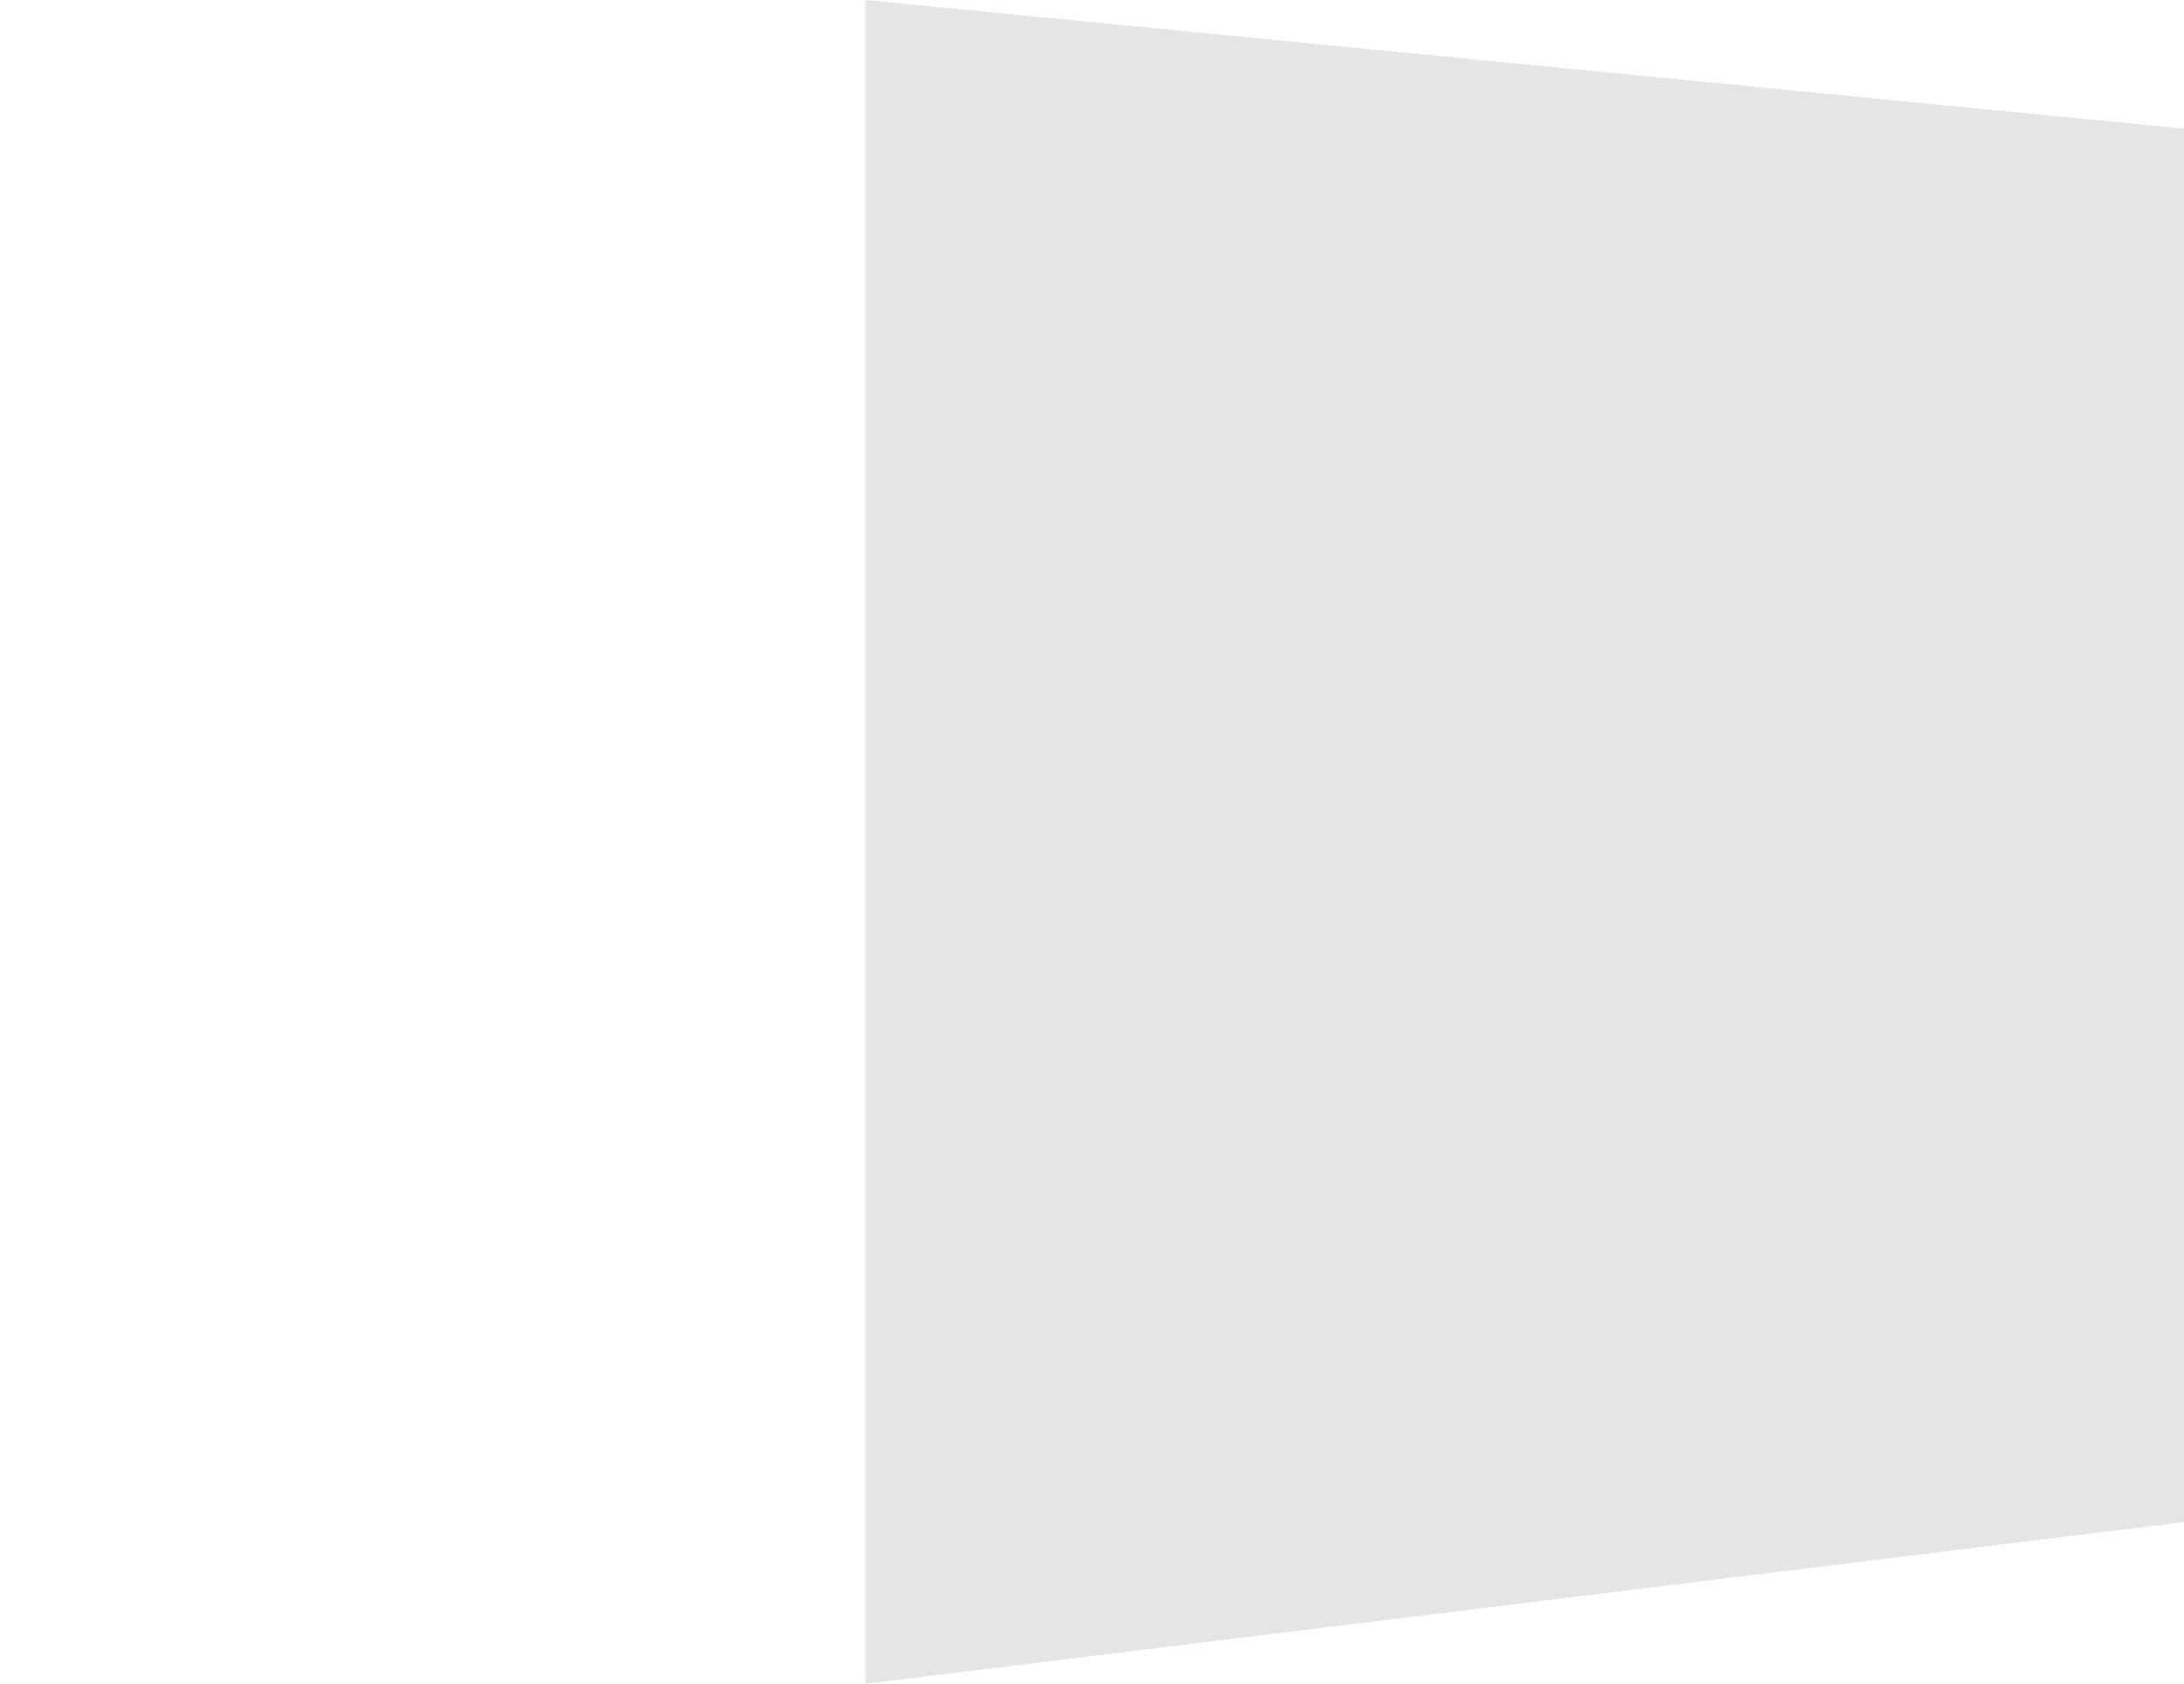
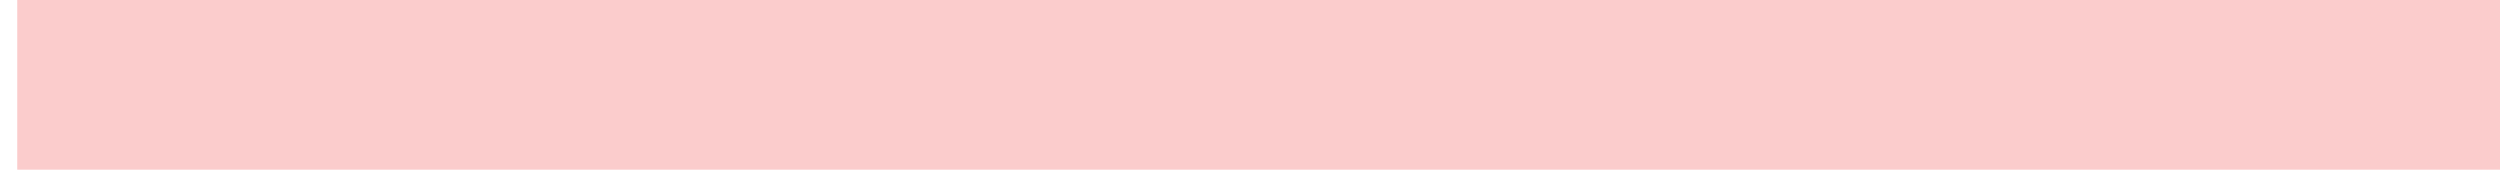
- <svg xmlns="http://www.w3.org/2000/svg" width="1918" height="1479" viewBox="0 0 1918 1479" fill="none">
-   <path d="M760 0L1918 112.997V1336.96L760 1479V0Z" fill="#E6E5E5" />
+ <svg xmlns="http://www.w3.org/2000/svg" width="1886" height="128" viewBox="0 0 1886 128" fill="none">
+   <path d="M13 0H1886V128H13V0Z" fill="#EC0B0B" fill-opacity="0.21" />
</svg>
